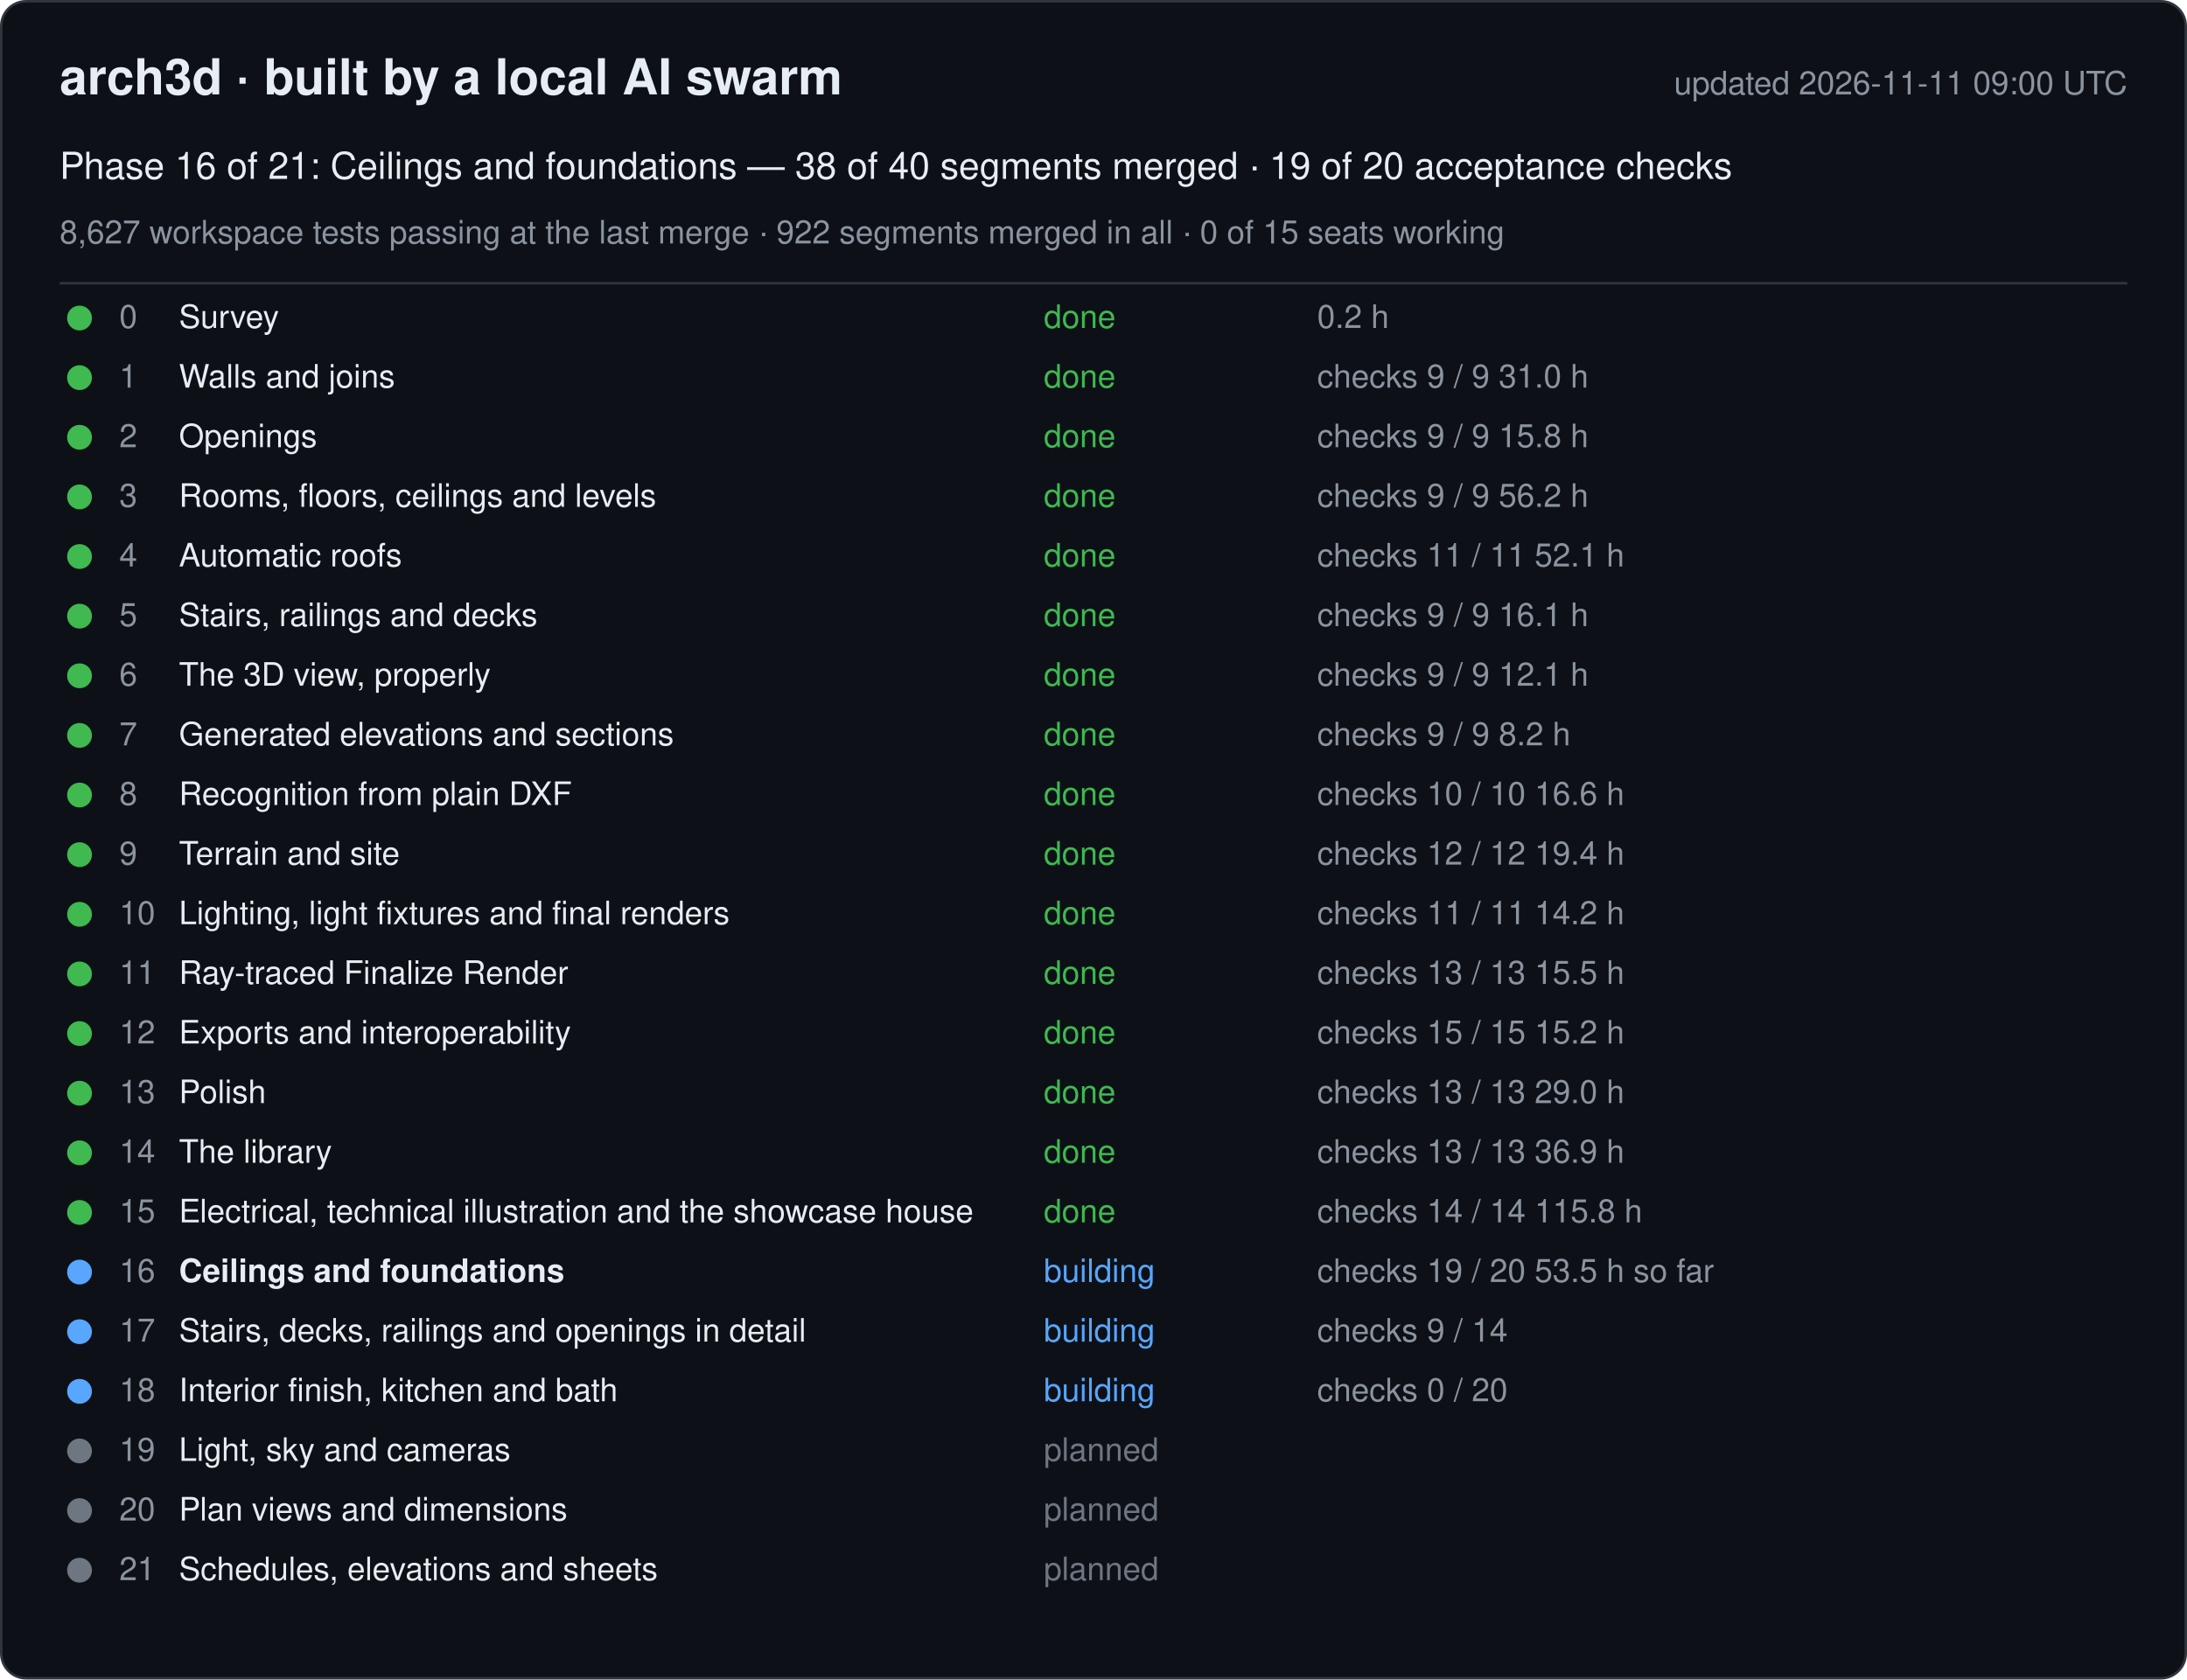
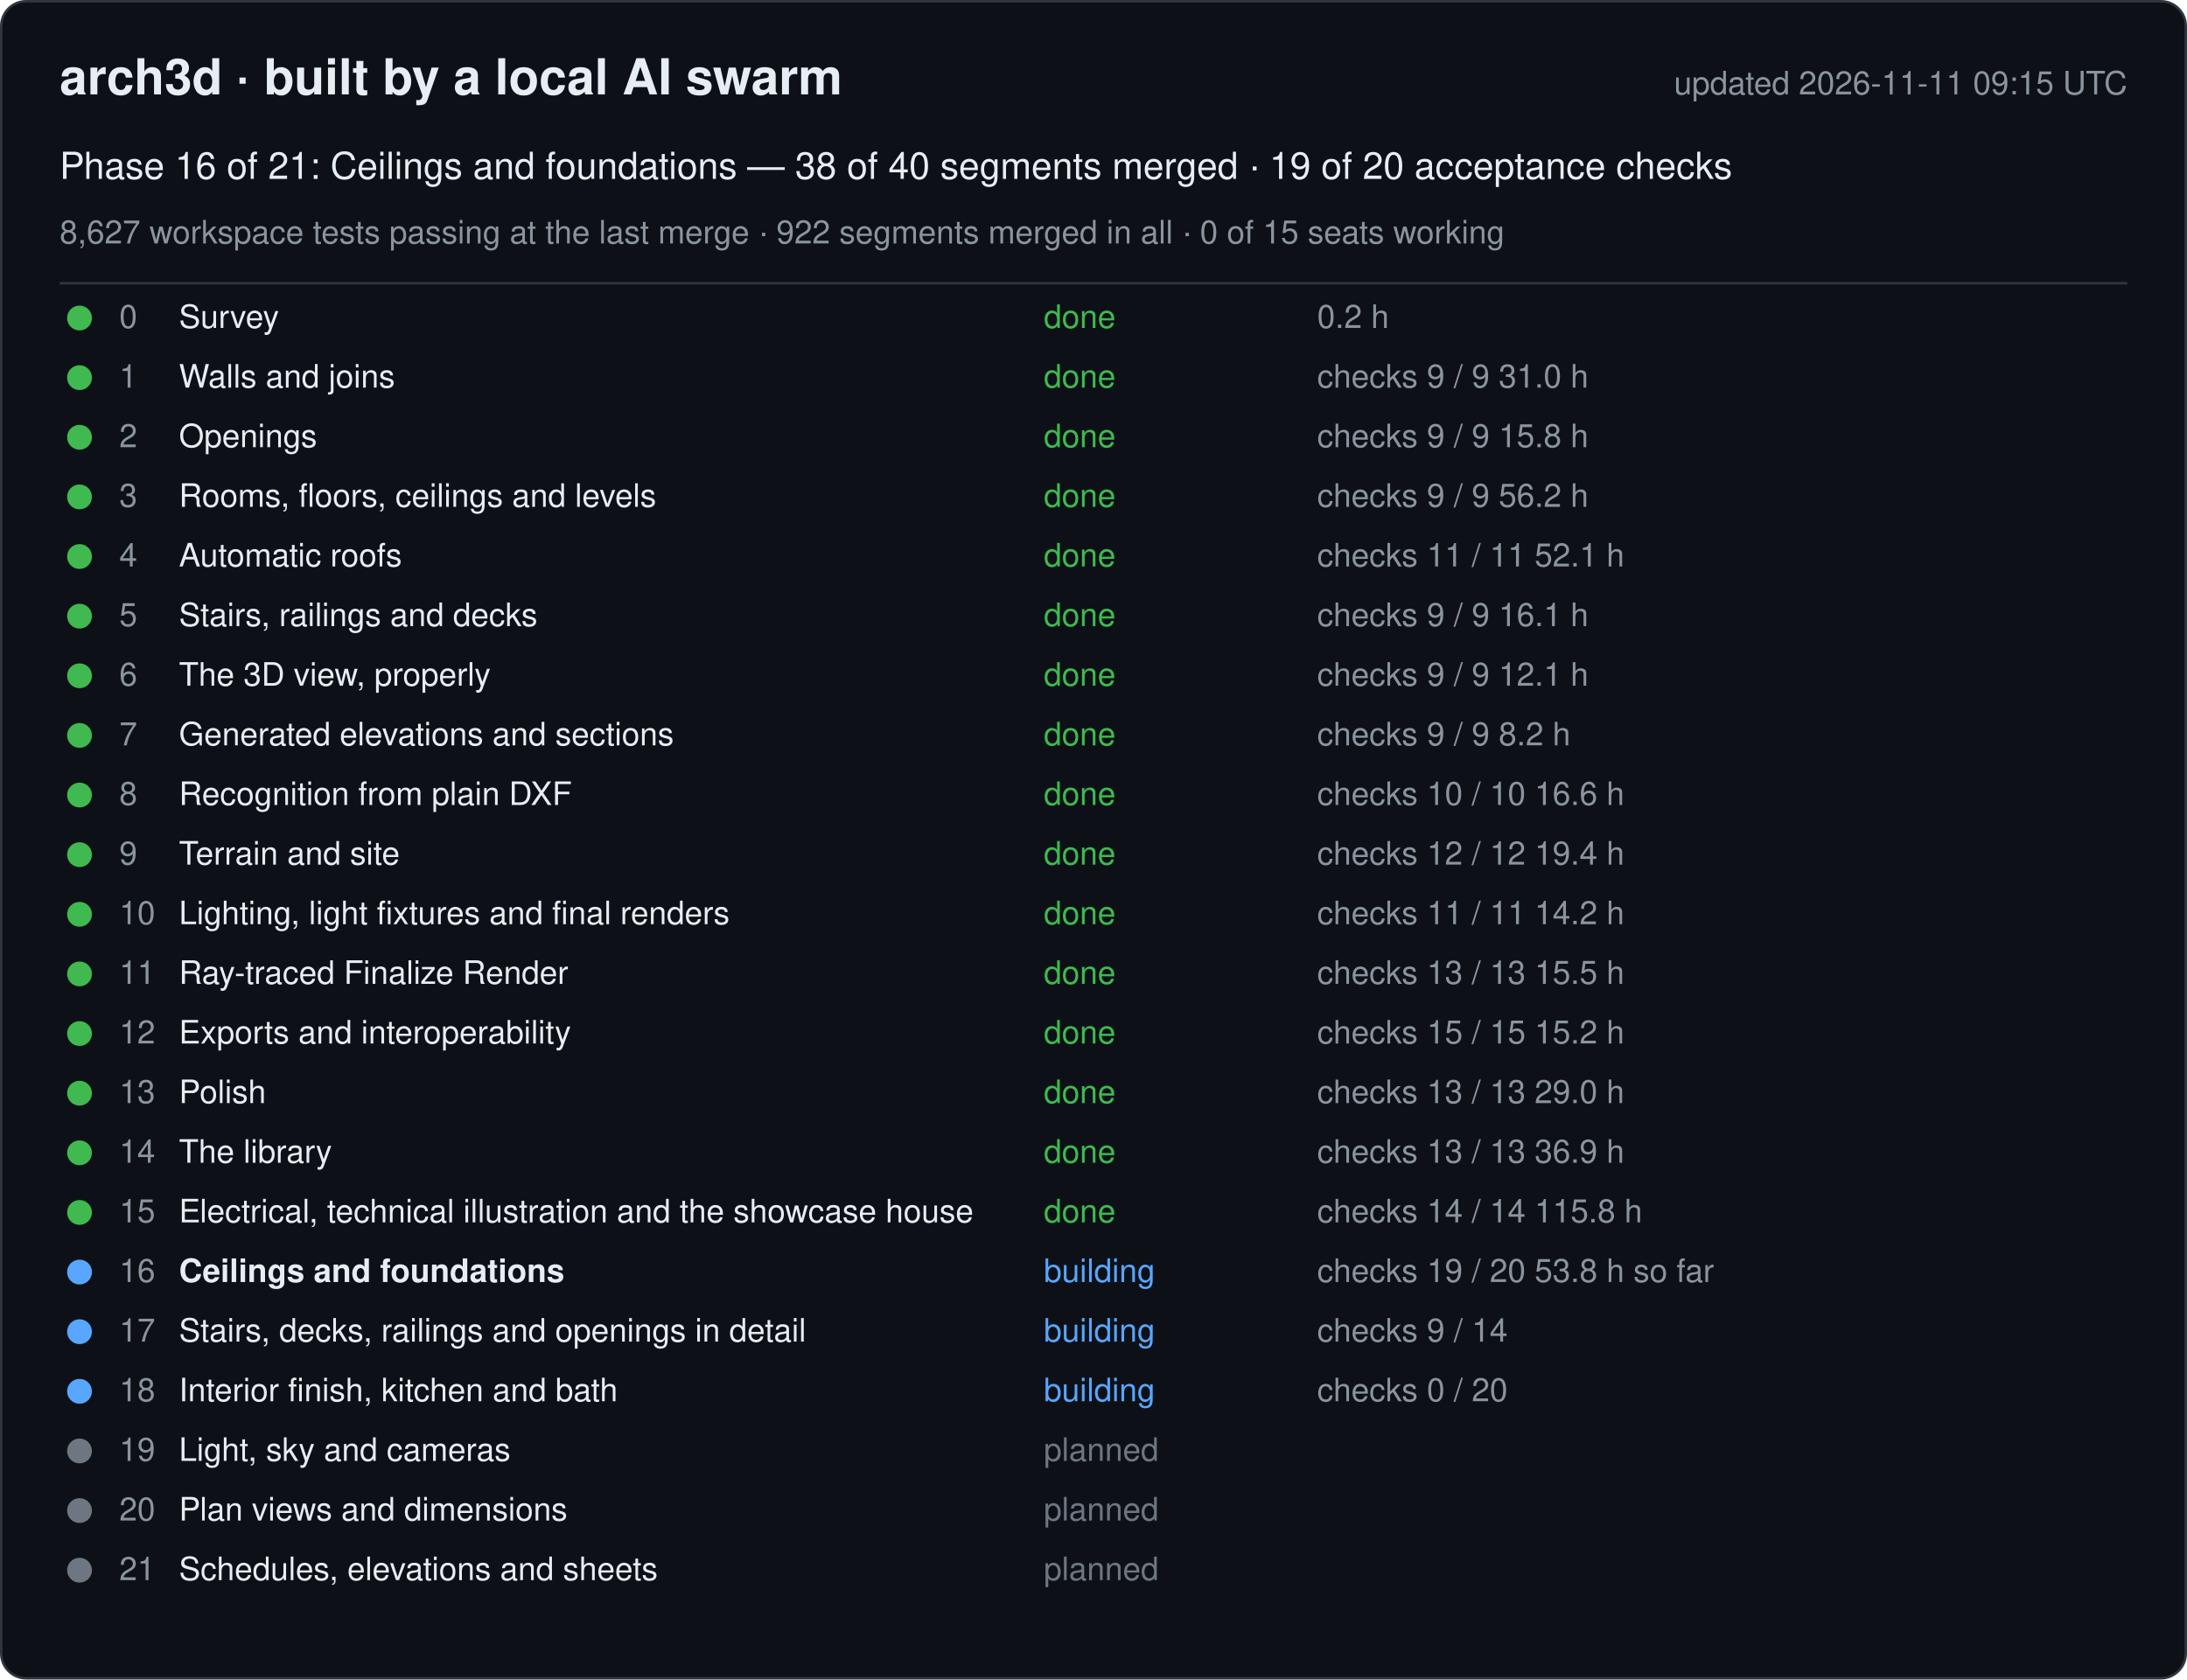
<svg xmlns="http://www.w3.org/2000/svg" width="880" height="676" viewBox="0 0 880 676" font-family="-apple-system, Segoe UI, Helvetica, Arial, sans-serif">
  <rect x="0.5" y="0.5" width="879" height="675" rx="10" fill="#0d1117" stroke="#30363d" />
  <text x="24" y="38" font-size="20" font-weight="600" fill="#e6edf3">arch3d · built by a local AI swarm</text>
-   <text x="856" y="38" font-size="13" fill="#8b949e" text-anchor="end">updated 2026-11-11 09:00 UTC</text>
+   <text x="856" y="38" font-size="13" fill="#8b949e" text-anchor="end">updated 2026-11-11 09:15 UTC</text>
  <text x="24" y="72" font-size="15" fill="#e6edf3">Phase 16 of 21: Ceilings and foundations — 38 of 40 segments merged · 19 of 20 acceptance checks</text>
  <text x="24" y="98" font-size="13" fill="#8b949e">8,627 workspace tests passing at the last merge · 922 segments merged in all · 0 of 15 seats working</text>
  <line x1="24" y1="114" x2="856" y2="114" stroke="#30363d" />
  <g data-phase="0">
    <circle cx="32" cy="128" r="5" fill="#3fb950" />
    <text x="48" y="132" font-size="13" fill="#8b949e">0</text>
    <text x="72" y="132" font-size="13" fill="#e6edf3">Survey</text>
    <text x="420" y="132" font-size="13" fill="#3fb950">done</text>
    <text x="530" y="132" font-size="13" fill="#8b949e">0.2 h</text>
  </g>
  <g data-phase="1">
    <circle cx="32" cy="152" r="5" fill="#3fb950" />
    <text x="48" y="156" font-size="13" fill="#8b949e">1</text>
    <text x="72" y="156" font-size="13" fill="#e6edf3">Walls and joins</text>
    <text x="420" y="156" font-size="13" fill="#3fb950">done</text>
    <text x="530" y="156" font-size="13" fill="#8b949e">checks 9 / 9   31.0 h</text>
  </g>
  <g data-phase="2">
    <circle cx="32" cy="176" r="5" fill="#3fb950" />
    <text x="48" y="180" font-size="13" fill="#8b949e">2</text>
    <text x="72" y="180" font-size="13" fill="#e6edf3">Openings</text>
    <text x="420" y="180" font-size="13" fill="#3fb950">done</text>
    <text x="530" y="180" font-size="13" fill="#8b949e">checks 9 / 9   15.8 h</text>
  </g>
  <g data-phase="3">
    <circle cx="32" cy="200" r="5" fill="#3fb950" />
    <text x="48" y="204" font-size="13" fill="#8b949e">3</text>
    <text x="72" y="204" font-size="13" fill="#e6edf3">Rooms, floors, ceilings and levels</text>
    <text x="420" y="204" font-size="13" fill="#3fb950">done</text>
    <text x="530" y="204" font-size="13" fill="#8b949e">checks 9 / 9   56.2 h</text>
  </g>
  <g data-phase="4">
    <circle cx="32" cy="224" r="5" fill="#3fb950" />
    <text x="48" y="228" font-size="13" fill="#8b949e">4</text>
    <text x="72" y="228" font-size="13" fill="#e6edf3">Automatic roofs</text>
    <text x="420" y="228" font-size="13" fill="#3fb950">done</text>
    <text x="530" y="228" font-size="13" fill="#8b949e">checks 11 / 11   52.1 h</text>
  </g>
  <g data-phase="5">
    <circle cx="32" cy="248" r="5" fill="#3fb950" />
    <text x="48" y="252" font-size="13" fill="#8b949e">5</text>
    <text x="72" y="252" font-size="13" fill="#e6edf3">Stairs, railings and decks</text>
    <text x="420" y="252" font-size="13" fill="#3fb950">done</text>
    <text x="530" y="252" font-size="13" fill="#8b949e">checks 9 / 9   16.1 h</text>
  </g>
  <g data-phase="6">
    <circle cx="32" cy="272" r="5" fill="#3fb950" />
    <text x="48" y="276" font-size="13" fill="#8b949e">6</text>
    <text x="72" y="276" font-size="13" fill="#e6edf3">The 3D view, properly</text>
    <text x="420" y="276" font-size="13" fill="#3fb950">done</text>
    <text x="530" y="276" font-size="13" fill="#8b949e">checks 9 / 9   12.1 h</text>
  </g>
  <g data-phase="7">
    <circle cx="32" cy="296" r="5" fill="#3fb950" />
    <text x="48" y="300" font-size="13" fill="#8b949e">7</text>
    <text x="72" y="300" font-size="13" fill="#e6edf3">Generated elevations and sections</text>
    <text x="420" y="300" font-size="13" fill="#3fb950">done</text>
    <text x="530" y="300" font-size="13" fill="#8b949e">checks 9 / 9   8.2 h</text>
  </g>
  <g data-phase="8">
    <circle cx="32" cy="320" r="5" fill="#3fb950" />
    <text x="48" y="324" font-size="13" fill="#8b949e">8</text>
    <text x="72" y="324" font-size="13" fill="#e6edf3">Recognition from plain DXF</text>
    <text x="420" y="324" font-size="13" fill="#3fb950">done</text>
    <text x="530" y="324" font-size="13" fill="#8b949e">checks 10 / 10   16.6 h</text>
  </g>
  <g data-phase="9">
    <circle cx="32" cy="344" r="5" fill="#3fb950" />
    <text x="48" y="348" font-size="13" fill="#8b949e">9</text>
    <text x="72" y="348" font-size="13" fill="#e6edf3">Terrain and site</text>
    <text x="420" y="348" font-size="13" fill="#3fb950">done</text>
    <text x="530" y="348" font-size="13" fill="#8b949e">checks 12 / 12   19.4 h</text>
  </g>
  <g data-phase="10">
    <circle cx="32" cy="368" r="5" fill="#3fb950" />
    <text x="48" y="372" font-size="13" fill="#8b949e">10</text>
    <text x="72" y="372" font-size="13" fill="#e6edf3">Lighting, light fixtures and final renders</text>
    <text x="420" y="372" font-size="13" fill="#3fb950">done</text>
    <text x="530" y="372" font-size="13" fill="#8b949e">checks 11 / 11   14.2 h</text>
  </g>
  <g data-phase="11">
    <circle cx="32" cy="392" r="5" fill="#3fb950" />
    <text x="48" y="396" font-size="13" fill="#8b949e">11</text>
    <text x="72" y="396" font-size="13" fill="#e6edf3">Ray-traced Finalize Render</text>
    <text x="420" y="396" font-size="13" fill="#3fb950">done</text>
    <text x="530" y="396" font-size="13" fill="#8b949e">checks 13 / 13   15.5 h</text>
  </g>
  <g data-phase="12">
    <circle cx="32" cy="416" r="5" fill="#3fb950" />
    <text x="48" y="420" font-size="13" fill="#8b949e">12</text>
    <text x="72" y="420" font-size="13" fill="#e6edf3">Exports and interoperability</text>
    <text x="420" y="420" font-size="13" fill="#3fb950">done</text>
    <text x="530" y="420" font-size="13" fill="#8b949e">checks 15 / 15   15.2 h</text>
  </g>
  <g data-phase="13">
    <circle cx="32" cy="440" r="5" fill="#3fb950" />
    <text x="48" y="444" font-size="13" fill="#8b949e">13</text>
    <text x="72" y="444" font-size="13" fill="#e6edf3">Polish</text>
    <text x="420" y="444" font-size="13" fill="#3fb950">done</text>
    <text x="530" y="444" font-size="13" fill="#8b949e">checks 13 / 13   29.0 h</text>
  </g>
  <g data-phase="14">
    <circle cx="32" cy="464" r="5" fill="#3fb950" />
    <text x="48" y="468" font-size="13" fill="#8b949e">14</text>
    <text x="72" y="468" font-size="13" fill="#e6edf3">The library</text>
    <text x="420" y="468" font-size="13" fill="#3fb950">done</text>
    <text x="530" y="468" font-size="13" fill="#8b949e">checks 13 / 13   36.9 h</text>
  </g>
  <g data-phase="15">
    <circle cx="32" cy="488" r="5" fill="#3fb950" />
    <text x="48" y="492" font-size="13" fill="#8b949e">15</text>
    <text x="72" y="492" font-size="13" fill="#e6edf3">Electrical, technical illustration and the showcase house</text>
    <text x="420" y="492" font-size="13" fill="#3fb950">done</text>
    <text x="530" y="492" font-size="13" fill="#8b949e">checks 14 / 14   115.8 h</text>
  </g>
  <g data-phase="16">
    <circle cx="32" cy="512" r="5" fill="#58a6ff" />
    <text x="48" y="516" font-size="13" fill="#8b949e">16</text>
    <text x="72" y="516" font-size="13" fill="#e6edf3" font-weight="600">Ceilings and foundations</text>
    <text x="420" y="516" font-size="13" fill="#58a6ff">building</text>
-     <text x="530" y="516" font-size="13" fill="#8b949e">checks 19 / 20   53.5 h so far</text>
+     <text x="530" y="516" font-size="13" fill="#8b949e">checks 19 / 20   53.8 h so far</text>
  </g>
  <g data-phase="17">
    <circle cx="32" cy="536" r="5" fill="#58a6ff" />
    <text x="48" y="540" font-size="13" fill="#8b949e">17</text>
    <text x="72" y="540" font-size="13" fill="#e6edf3">Stairs, decks, railings and openings in detail</text>
    <text x="420" y="540" font-size="13" fill="#58a6ff">building</text>
    <text x="530" y="540" font-size="13" fill="#8b949e">checks 9 / 14</text>
  </g>
  <g data-phase="18">
    <circle cx="32" cy="560" r="5" fill="#58a6ff" />
    <text x="48" y="564" font-size="13" fill="#8b949e">18</text>
    <text x="72" y="564" font-size="13" fill="#e6edf3">Interior finish, kitchen and bath</text>
    <text x="420" y="564" font-size="13" fill="#58a6ff">building</text>
    <text x="530" y="564" font-size="13" fill="#8b949e">checks 0 / 20</text>
  </g>
  <g data-phase="19">
    <circle cx="32" cy="584" r="5" fill="#6e7681" />
    <text x="48" y="588" font-size="13" fill="#8b949e">19</text>
    <text x="72" y="588" font-size="13" fill="#e6edf3">Light, sky and cameras</text>
    <text x="420" y="588" font-size="13" fill="#6e7681">planned</text>
    <text x="530" y="588" font-size="13" fill="#8b949e" />
  </g>
  <g data-phase="20">
    <circle cx="32" cy="608" r="5" fill="#6e7681" />
    <text x="48" y="612" font-size="13" fill="#8b949e">20</text>
    <text x="72" y="612" font-size="13" fill="#e6edf3">Plan views and dimensions</text>
    <text x="420" y="612" font-size="13" fill="#6e7681">planned</text>
    <text x="530" y="612" font-size="13" fill="#8b949e" />
  </g>
  <g data-phase="21">
    <circle cx="32" cy="632" r="5" fill="#6e7681" />
    <text x="48" y="636" font-size="13" fill="#8b949e">21</text>
    <text x="72" y="636" font-size="13" fill="#e6edf3">Schedules, elevations and sheets</text>
    <text x="420" y="636" font-size="13" fill="#6e7681">planned</text>
    <text x="530" y="636" font-size="13" fill="#8b949e" />
  </g>
</svg>
